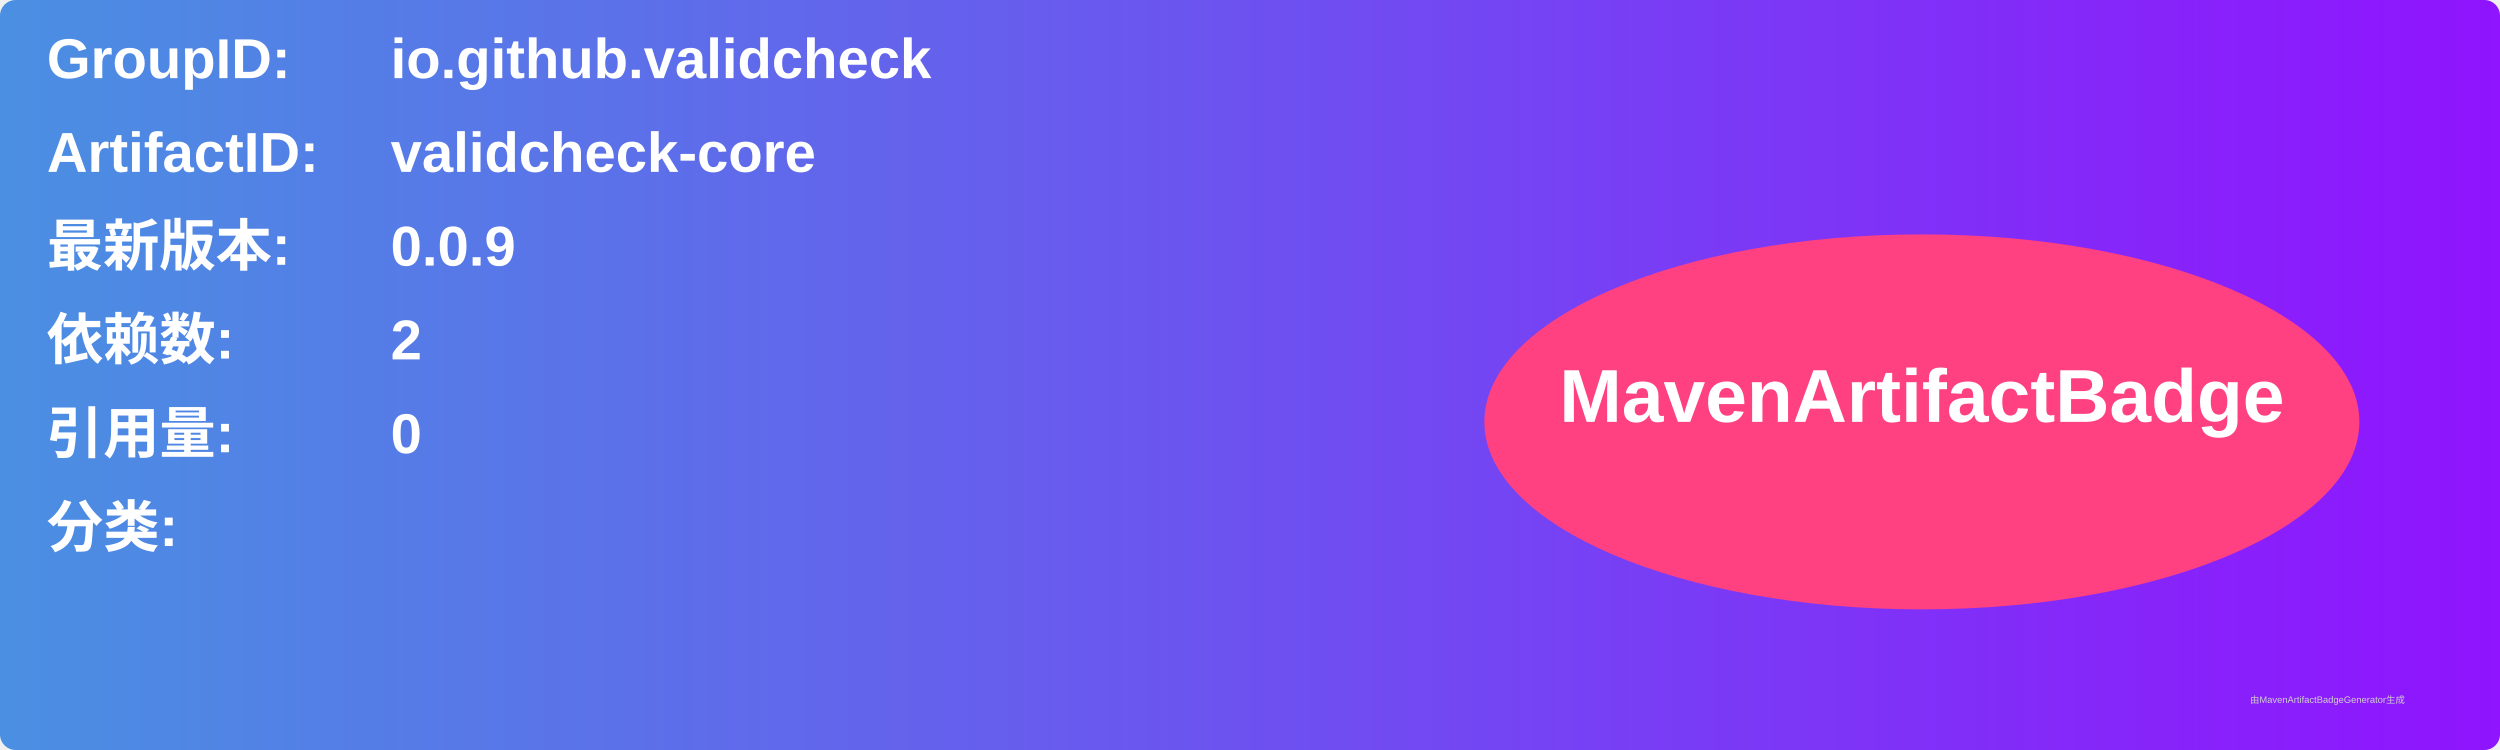
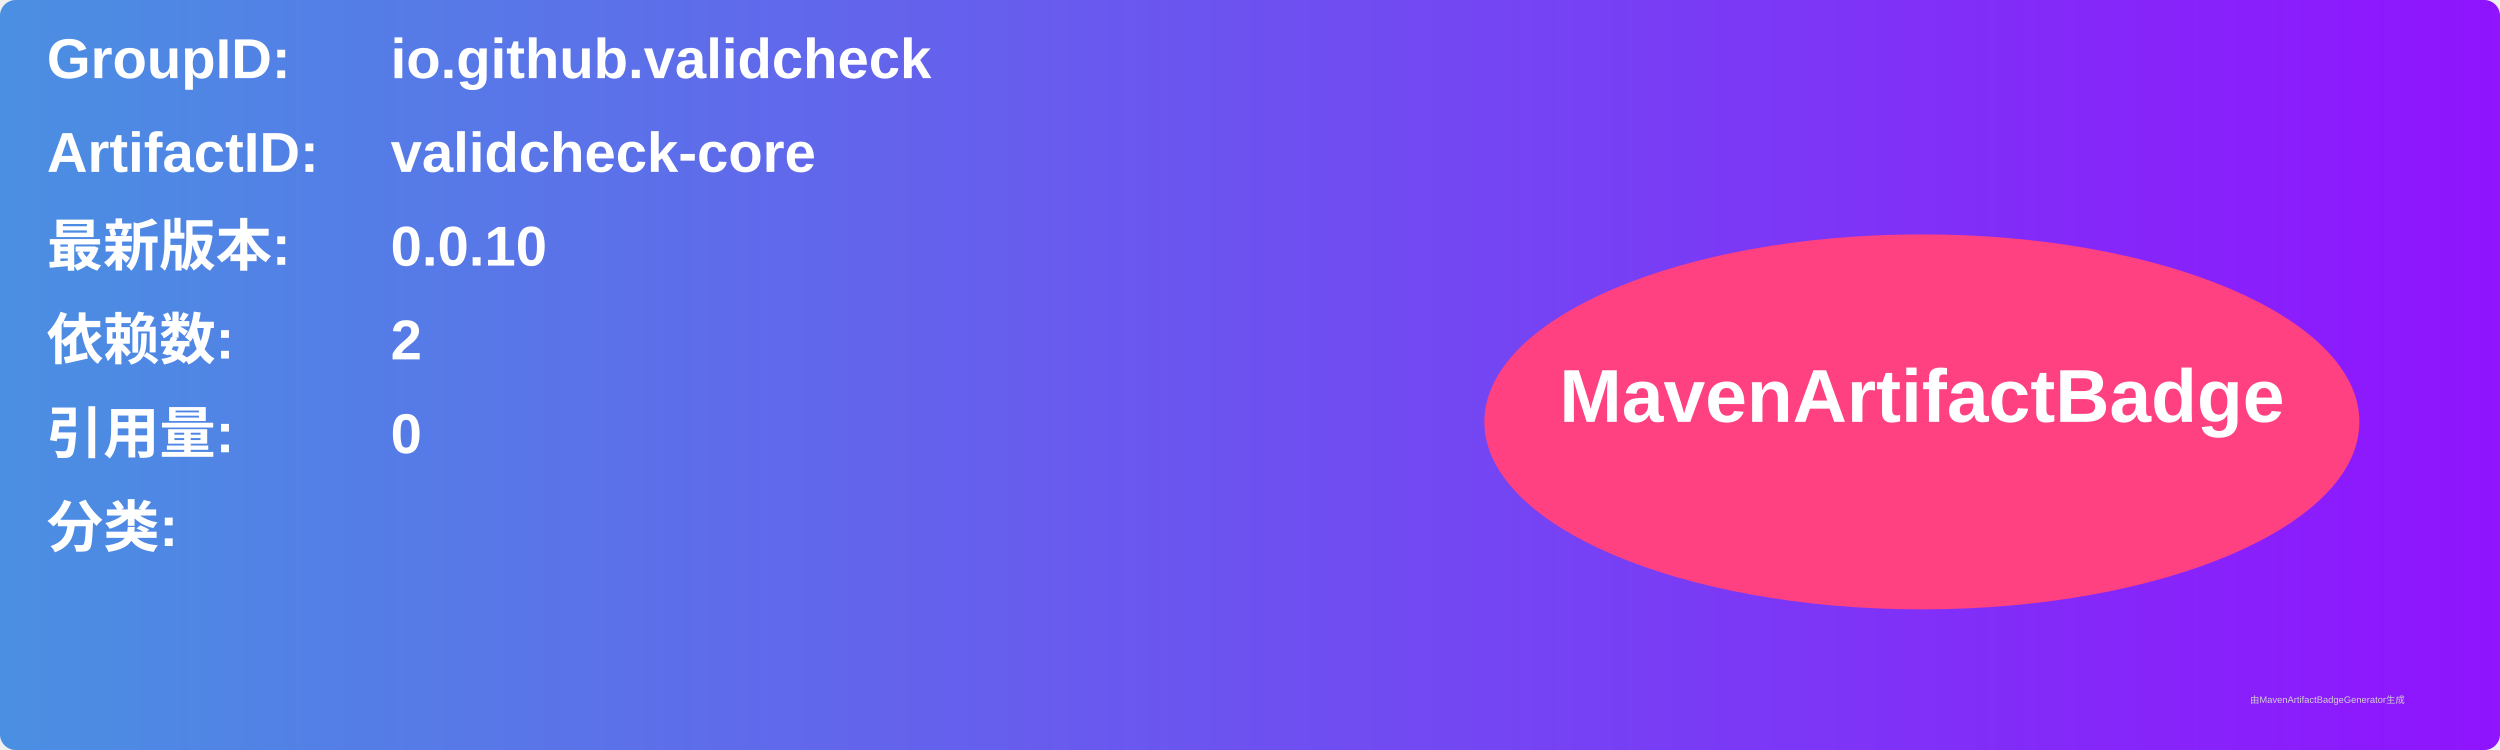
<svg xmlns="http://www.w3.org/2000/svg" width="800" height="240" viewBox="0 0 800 240">
  <linearGradient id="grad" x1="0%" y1="0%" x2="100%" y2="0%">
    <stop offset="0%" stop-color="#4a90e2" />
    <stop offset="100%" stop-color="#9013fe" />
  </linearGradient>
  <rect width="100%" height="100%" rx="5" ry="5" fill="url(#grad)" />
  <g transform="translate(15, 15)">
    <text x="0" y="10" font-family="Arial" font-size="18" fill="white" font-weight="bold" width="260">GroupID:</text>
    <text x="110" y="10" font-family="Arial" font-size="18" fill="white" font-weight="bold" width="460">io.github.validcheck</text>
    <text x="0" y="40" font-family="Arial" font-size="18" fill="white" font-weight="bold" width="260">ArtifactID:</text>
    <text x="110" y="40" font-family="Arial" font-size="18" fill="white" font-weight="bold" width="460">validcheck-core</text>
    <text x="0" y="70" font-family="Arial" font-size="18" fill="white" font-weight="bold">最新版本:</text>
    <text x="110" y="70" font-family="Arial" font-size="18" fill="white" font-weight="bold">
-       <tspan font-weight="bold">0.0.9</tspan>
+       <tspan font-weight="bold">0.0.10</tspan>
    </text>
    <text x="0" y="100" font-family="Arial" font-size="18" fill="white" font-weight="bold">依赖数: </text>
    <text x="110" y="100" font-family="Arial" font-size="18" fill="white">
      <tspan font-weight="bold">2</tspan>
    </text>
    <text x="0" y="130" font-family="Arial" font-size="18" fill="white" font-weight="bold">引用量: </text>
    <text x="110" y="130" font-family="Arial" font-size="18" fill="white">
      <tspan font-weight="bold">0</tspan>
    </text>
    <text x="0" y="160" font-family="Arial" font-size="18" fill="white" font-weight="bold">分类:</text>
    <text x="10" y="190" font-family="Arial" font-size="10" fill="white">
      <tspan font-weight="bold" />
    </text>
    <ellipse cx="600" cy="120" rx="140" ry="60" fill="#ff4081" />
    <text x="600" y="120" text-anchor="middle" font-family="Arial" font-size="24" fill="white" font-weight="bold">MavenArtifactBadge</text>
  </g>
  <text x="720" y="225" font-family="Arial" font-size="3" fill="#d0d0d0">由MavenArtifactBadgeGenerator生成</text>
</svg>
